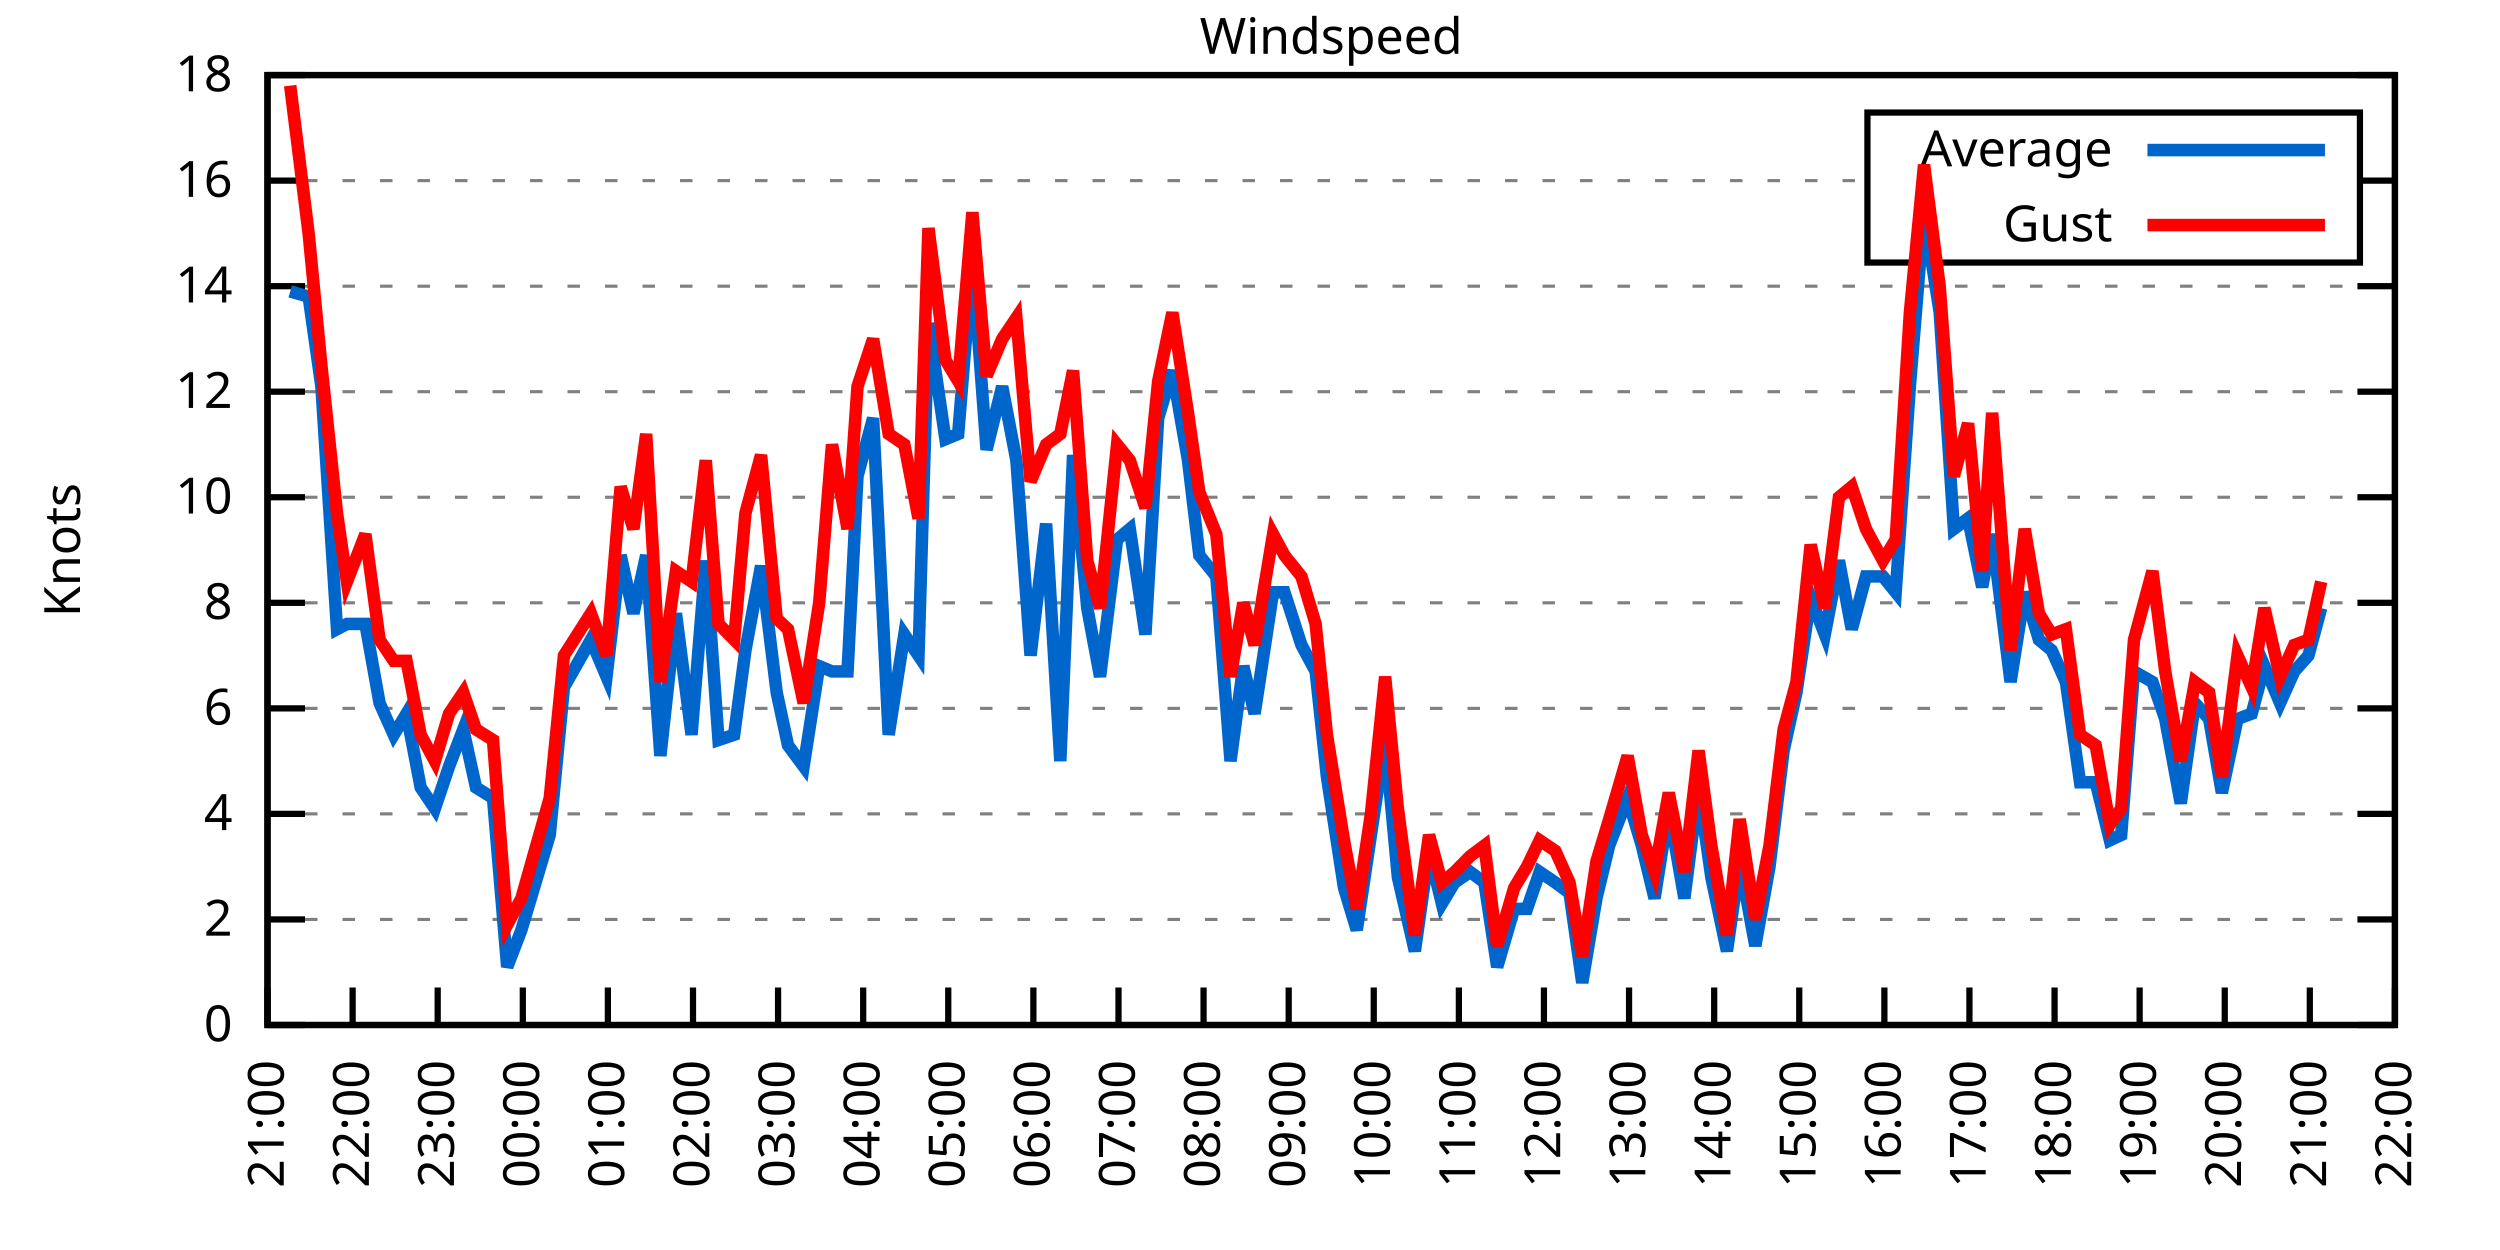
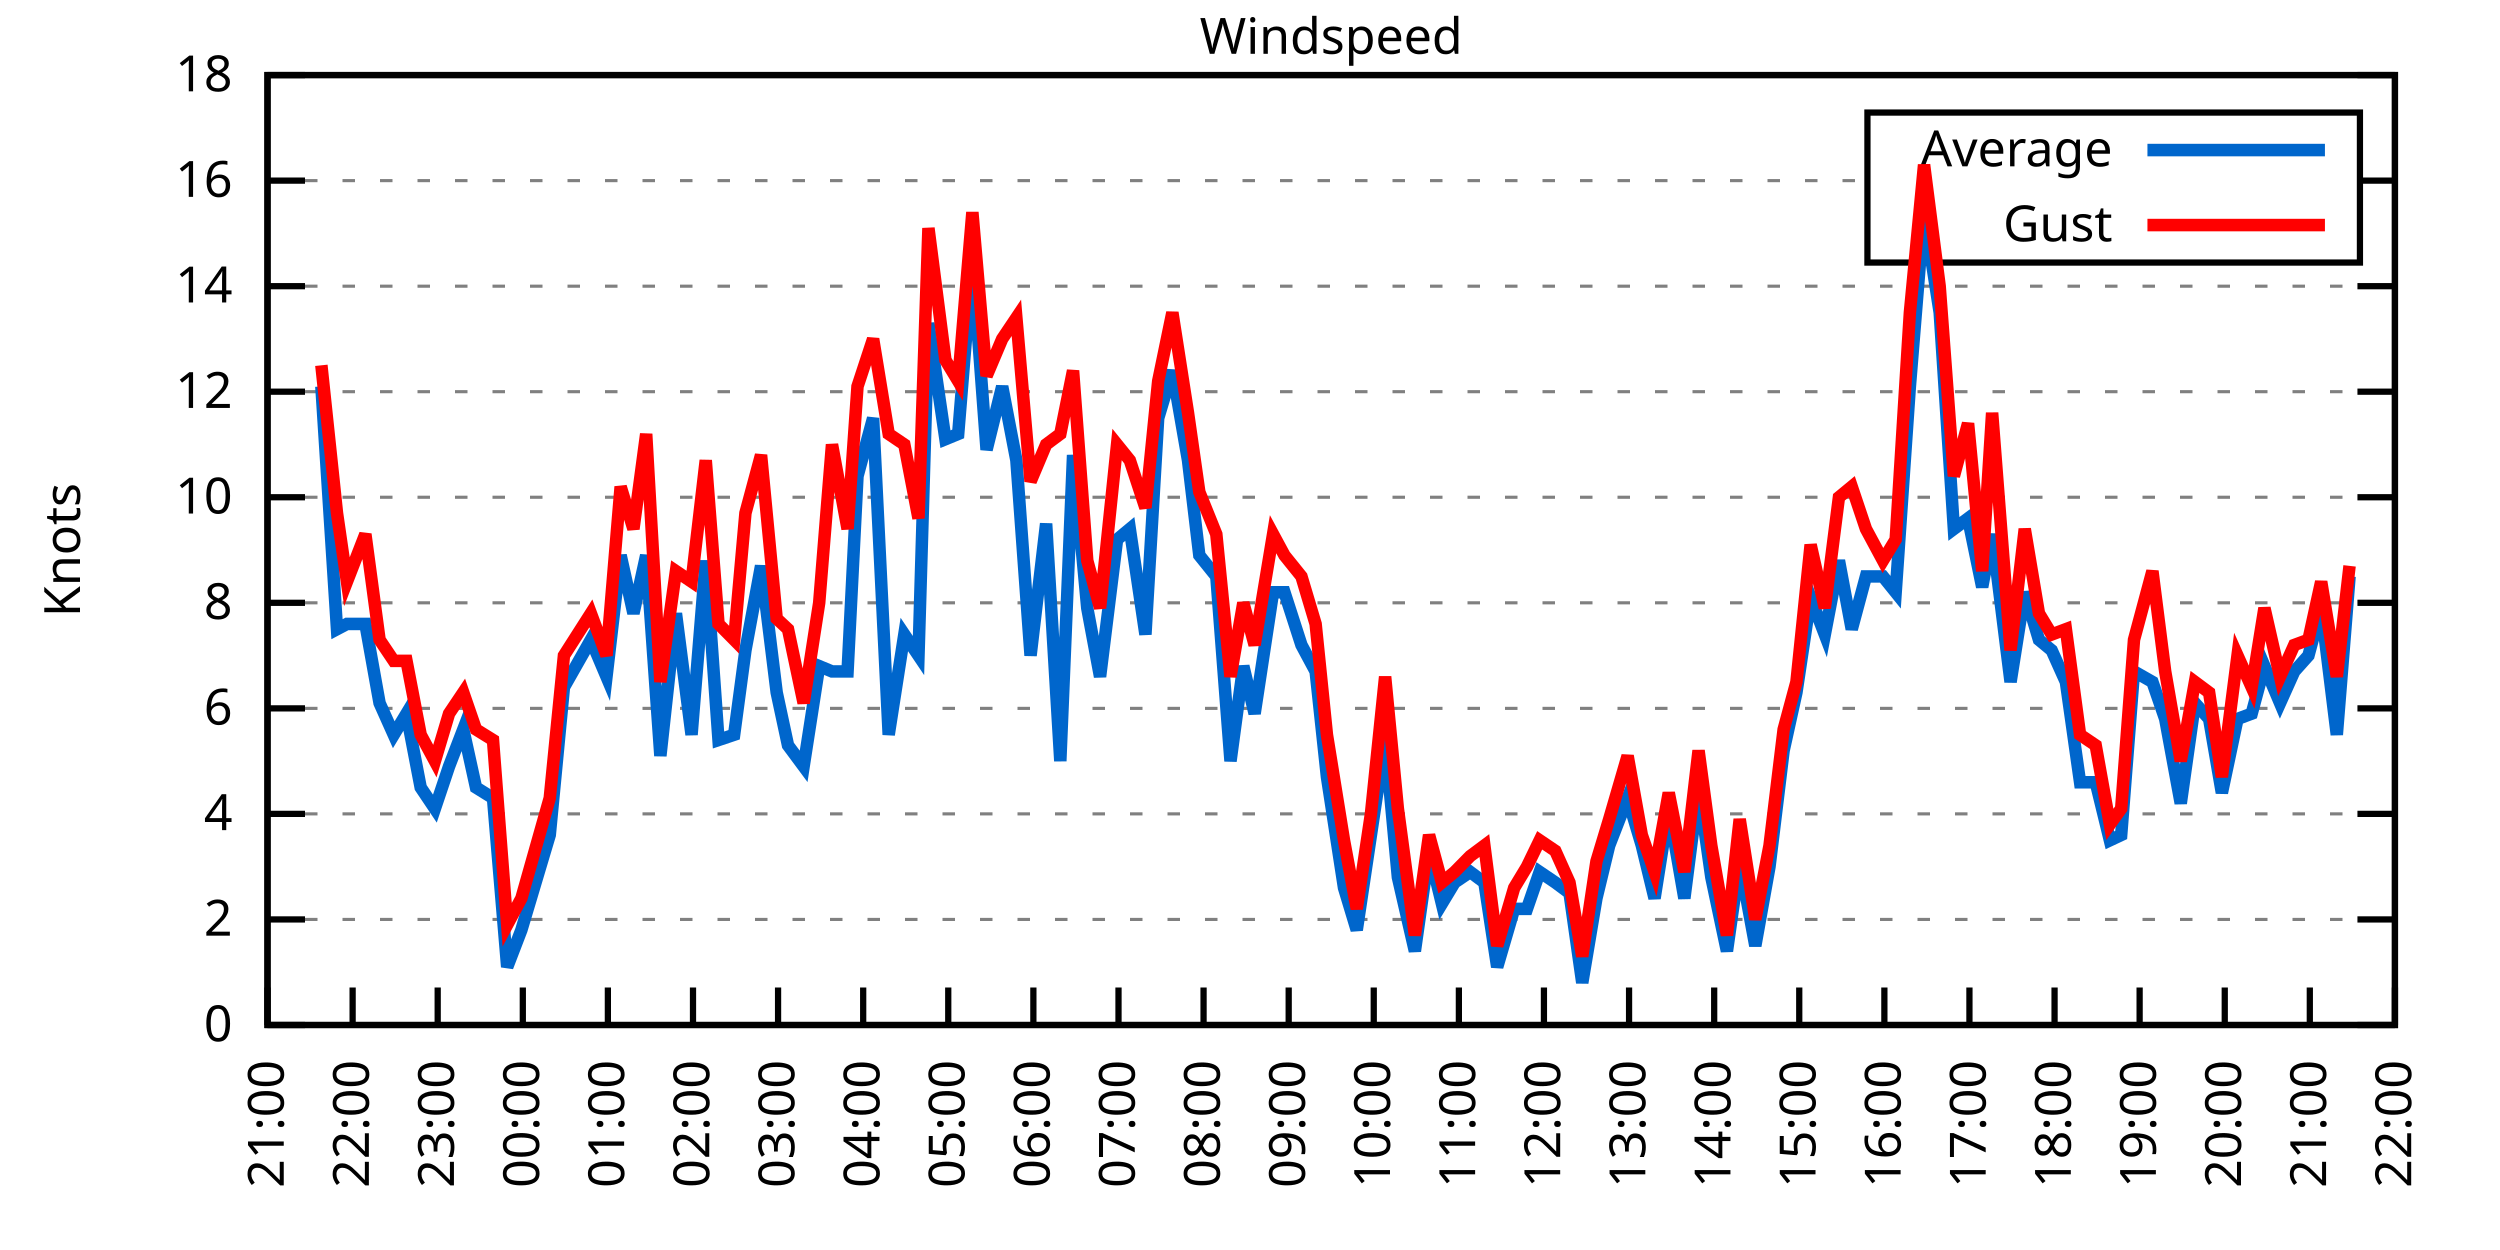
<svg xmlns="http://www.w3.org/2000/svg" xmlns:xlink="http://www.w3.org/1999/xlink" width="400" height="200" viewBox="0 0 400 200">
  <g id="gnuplot_canvas">
    <rect x="0" y="0" width="400" height="200" fill="none" />
    <defs>
      <circle id="gpDot" r="0.5" stroke-width="0.5" stroke="currentColor" />
      <path id="gpPt0" stroke-width="0.333" stroke="currentColor" d="M-1,0 h2 M0,-1 v2" />
      <path id="gpPt1" stroke-width="0.333" stroke="currentColor" d="M-1,-1 L1,1 M1,-1 L-1,1" />
      <path id="gpPt2" stroke-width="0.333" stroke="currentColor" d="M-1,0 L1,0 M0,-1 L0,1 M-1,-1 L1,1 M-1,1 L1,-1" />
      <rect id="gpPt3" stroke-width="0.333" stroke="currentColor" x="-1" y="-1" width="2" height="2" />
      <rect id="gpPt4" stroke-width="0.333" stroke="currentColor" fill="currentColor" x="-1" y="-1" width="2" height="2" />
      <circle id="gpPt5" stroke-width="0.333" stroke="currentColor" cx="0" cy="0" r="1" />
      <use xlink:href="#gpPt5" id="gpPt6" fill="currentColor" stroke="none" />
      <path id="gpPt7" stroke-width="0.333" stroke="currentColor" d="M0,-1.33 L-1.33,0.67 L1.33,0.67 z" />
      <use xlink:href="#gpPt7" id="gpPt8" fill="currentColor" stroke="none" />
      <use xlink:href="#gpPt7" id="gpPt9" stroke="currentColor" transform="rotate(180)" />
      <use xlink:href="#gpPt9" id="gpPt10" fill="currentColor" stroke="none" />
      <use xlink:href="#gpPt3" id="gpPt11" stroke="currentColor" transform="rotate(45)" />
      <use xlink:href="#gpPt11" id="gpPt12" fill="currentColor" stroke="none" />
      <path id="gpPt13" stroke-width="0.333" stroke="currentColor" d="M0,1.330 L1.265,0.411 L0.782,-1.067 L-0.782,-1.076 L-1.265,0.411 z" />
      <use xlink:href="#gpPt13" id="gpPt14" fill="currentColor" stroke="none" />
      <filter id="textbox" filterUnits="objectBoundingBox" x="0" y="0" height="1" width="1">
        <feFlood flood-color="white" flood-opacity="1" result="bgnd" />
        <feComposite in="SourceGraphic" in2="bgnd" operator="atop" />
      </filter>
      <filter id="greybox" filterUnits="objectBoundingBox" x="0" y="0" height="1" width="1">
        <feFlood flood-color="lightgrey" flood-opacity="1" result="grey" />
        <feComposite in="SourceGraphic" in2="grey" operator="atop" />
      </filter>
    </defs>
    <g fill="none" color="white" stroke="currentColor" stroke-width="1.00" stroke-linecap="butt" stroke-linejoin="miter">
</g>
    <g fill="none" color="black" stroke="currentColor" stroke-width="1.00" stroke-linecap="butt" stroke-linejoin="miter">
      <g stroke="none" shape-rendering="crispEdges">
        <polygon fill="rgb(255, 255, 255)" points="42.80,164.00 383.18,164.00 383.18,12.02 42.80,12.02 " />
      </g>
    </g>
    <g fill="none" color="black" stroke="currentColor" stroke-width="1.00" stroke-linecap="butt" stroke-linejoin="miter">
</g>
    <g fill="none" color="black" stroke="black" stroke-width="0.50" stroke-linecap="butt" stroke-linejoin="miter">
</g>
    <g fill="none" color="gray" stroke="currentColor" stroke-width="0.50" stroke-linecap="butt" stroke-linejoin="miter">
      <path stroke="gray" stroke-dasharray="2,4" class="gridline" d="M42.80,164.00 L383.19,164.00  " />
    </g>
    <g fill="none" color="gray" stroke="gray" stroke-width="1.00" stroke-linecap="butt" stroke-linejoin="miter">
</g>
    <g fill="none" color="black" stroke="currentColor" stroke-width="1.00" stroke-linecap="butt" stroke-linejoin="miter">
      <path stroke="black" d="M42.80,164.00 L48.80,164.00 M383.19,164.00 L377.19,164.00  " />
      <g transform="translate(37.20,166.60)" stroke="none" fill="black" font-family="Sans" font-size="8.00" text-anchor="end">
        <text>
          <tspan font-family="Sans"> 0</tspan>
        </text>
      </g>
    </g>
    <g fill="none" color="black" stroke="currentColor" stroke-width="1.00" stroke-linecap="butt" stroke-linejoin="miter">
</g>
    <g fill="none" color="black" stroke="black" stroke-width="0.50" stroke-linecap="butt" stroke-linejoin="miter">
</g>
    <g fill="none" color="gray" stroke="currentColor" stroke-width="0.50" stroke-linecap="butt" stroke-linejoin="miter">
      <path stroke="gray" stroke-dasharray="2,4" class="gridline" d="M42.80,147.11 L383.19,147.11  " />
    </g>
    <g fill="none" color="gray" stroke="gray" stroke-width="1.00" stroke-linecap="butt" stroke-linejoin="miter">
</g>
    <g fill="none" color="black" stroke="currentColor" stroke-width="1.00" stroke-linecap="butt" stroke-linejoin="miter">
      <path stroke="black" d="M42.80,147.11 L48.80,147.11 M383.19,147.11 L377.19,147.11  " />
      <g transform="translate(37.20,149.71)" stroke="none" fill="black" font-family="Sans" font-size="8.00" text-anchor="end">
        <text>
          <tspan font-family="Sans"> 2</tspan>
        </text>
      </g>
    </g>
    <g fill="none" color="black" stroke="currentColor" stroke-width="1.00" stroke-linecap="butt" stroke-linejoin="miter">
</g>
    <g fill="none" color="black" stroke="black" stroke-width="0.50" stroke-linecap="butt" stroke-linejoin="miter">
</g>
    <g fill="none" color="gray" stroke="currentColor" stroke-width="0.50" stroke-linecap="butt" stroke-linejoin="miter">
      <path stroke="gray" stroke-dasharray="2,4" class="gridline" d="M42.80,130.22 L383.19,130.22  " />
    </g>
    <g fill="none" color="gray" stroke="gray" stroke-width="1.00" stroke-linecap="butt" stroke-linejoin="miter">
</g>
    <g fill="none" color="black" stroke="currentColor" stroke-width="1.00" stroke-linecap="butt" stroke-linejoin="miter">
      <path stroke="black" d="M42.80,130.22 L48.80,130.22 M383.19,130.22 L377.19,130.22  " />
      <g transform="translate(37.20,132.82)" stroke="none" fill="black" font-family="Sans" font-size="8.00" text-anchor="end">
        <text>
          <tspan font-family="Sans"> 4</tspan>
        </text>
      </g>
    </g>
    <g fill="none" color="black" stroke="currentColor" stroke-width="1.00" stroke-linecap="butt" stroke-linejoin="miter">
</g>
    <g fill="none" color="black" stroke="black" stroke-width="0.50" stroke-linecap="butt" stroke-linejoin="miter">
</g>
    <g fill="none" color="gray" stroke="currentColor" stroke-width="0.50" stroke-linecap="butt" stroke-linejoin="miter">
      <path stroke="gray" stroke-dasharray="2,4" class="gridline" d="M42.80,113.34 L383.19,113.34  " />
    </g>
    <g fill="none" color="gray" stroke="gray" stroke-width="1.00" stroke-linecap="butt" stroke-linejoin="miter">
</g>
    <g fill="none" color="black" stroke="currentColor" stroke-width="1.00" stroke-linecap="butt" stroke-linejoin="miter">
      <path stroke="black" d="M42.80,113.34 L48.80,113.34 M383.19,113.34 L377.19,113.34  " />
      <g transform="translate(37.20,115.94)" stroke="none" fill="black" font-family="Sans" font-size="8.00" text-anchor="end">
        <text>
          <tspan font-family="Sans"> 6</tspan>
        </text>
      </g>
    </g>
    <g fill="none" color="black" stroke="currentColor" stroke-width="1.00" stroke-linecap="butt" stroke-linejoin="miter">
</g>
    <g fill="none" color="black" stroke="black" stroke-width="0.50" stroke-linecap="butt" stroke-linejoin="miter">
</g>
    <g fill="none" color="gray" stroke="currentColor" stroke-width="0.50" stroke-linecap="butt" stroke-linejoin="miter">
      <path stroke="gray" stroke-dasharray="2,4" class="gridline" d="M42.80,96.45 L383.19,96.45  " />
    </g>
    <g fill="none" color="gray" stroke="gray" stroke-width="1.00" stroke-linecap="butt" stroke-linejoin="miter">
</g>
    <g fill="none" color="black" stroke="currentColor" stroke-width="1.00" stroke-linecap="butt" stroke-linejoin="miter">
      <path stroke="black" d="M42.80,96.45 L48.80,96.45 M383.19,96.45 L377.19,96.45  " />
      <g transform="translate(37.20,99.05)" stroke="none" fill="black" font-family="Sans" font-size="8.00" text-anchor="end">
        <text>
          <tspan font-family="Sans"> 8</tspan>
        </text>
      </g>
    </g>
    <g fill="none" color="black" stroke="currentColor" stroke-width="1.00" stroke-linecap="butt" stroke-linejoin="miter">
</g>
    <g fill="none" color="black" stroke="black" stroke-width="0.50" stroke-linecap="butt" stroke-linejoin="miter">
</g>
    <g fill="none" color="gray" stroke="currentColor" stroke-width="0.50" stroke-linecap="butt" stroke-linejoin="miter">
      <path stroke="gray" stroke-dasharray="2,4" class="gridline" d="M42.80,79.56 L383.19,79.56  " />
    </g>
    <g fill="none" color="gray" stroke="gray" stroke-width="1.00" stroke-linecap="butt" stroke-linejoin="miter">
</g>
    <g fill="none" color="black" stroke="currentColor" stroke-width="1.00" stroke-linecap="butt" stroke-linejoin="miter">
      <path stroke="black" d="M42.80,79.56 L48.80,79.56 M383.19,79.56 L377.19,79.56  " />
      <g transform="translate(37.20,82.16)" stroke="none" fill="black" font-family="Sans" font-size="8.00" text-anchor="end">
        <text>
          <tspan font-family="Sans"> 10</tspan>
        </text>
      </g>
    </g>
    <g fill="none" color="black" stroke="currentColor" stroke-width="1.00" stroke-linecap="butt" stroke-linejoin="miter">
</g>
    <g fill="none" color="black" stroke="black" stroke-width="0.50" stroke-linecap="butt" stroke-linejoin="miter">
</g>
    <g fill="none" color="gray" stroke="currentColor" stroke-width="0.50" stroke-linecap="butt" stroke-linejoin="miter">
      <path stroke="gray" stroke-dasharray="2,4" class="gridline" d="M42.80,62.67 L383.19,62.67  " />
    </g>
    <g fill="none" color="gray" stroke="gray" stroke-width="1.00" stroke-linecap="butt" stroke-linejoin="miter">
</g>
    <g fill="none" color="black" stroke="currentColor" stroke-width="1.00" stroke-linecap="butt" stroke-linejoin="miter">
      <path stroke="black" d="M42.80,62.67 L48.80,62.67 M383.19,62.67 L377.19,62.67  " />
      <g transform="translate(37.20,65.27)" stroke="none" fill="black" font-family="Sans" font-size="8.00" text-anchor="end">
        <text>
          <tspan font-family="Sans"> 12</tspan>
        </text>
      </g>
    </g>
    <g fill="none" color="black" stroke="currentColor" stroke-width="1.00" stroke-linecap="butt" stroke-linejoin="miter">
</g>
    <g fill="none" color="black" stroke="black" stroke-width="0.50" stroke-linecap="butt" stroke-linejoin="miter">
</g>
    <g fill="none" color="gray" stroke="currentColor" stroke-width="0.50" stroke-linecap="butt" stroke-linejoin="miter">
      <path stroke="gray" stroke-dasharray="2,4" class="gridline" d="M42.80,45.79 L383.19,45.79  " />
    </g>
    <g fill="none" color="gray" stroke="gray" stroke-width="1.00" stroke-linecap="butt" stroke-linejoin="miter">
</g>
    <g fill="none" color="black" stroke="currentColor" stroke-width="1.00" stroke-linecap="butt" stroke-linejoin="miter">
      <path stroke="black" d="M42.80,45.79 L48.80,45.79 M383.19,45.79 L377.19,45.79  " />
      <g transform="translate(37.20,48.39)" stroke="none" fill="black" font-family="Sans" font-size="8.00" text-anchor="end">
        <text>
          <tspan font-family="Sans"> 14</tspan>
        </text>
      </g>
    </g>
    <g fill="none" color="black" stroke="currentColor" stroke-width="1.00" stroke-linecap="butt" stroke-linejoin="miter">
</g>
    <g fill="none" color="black" stroke="black" stroke-width="0.50" stroke-linecap="butt" stroke-linejoin="miter">
</g>
    <g fill="none" color="gray" stroke="currentColor" stroke-width="0.50" stroke-linecap="butt" stroke-linejoin="miter">
      <path stroke="gray" stroke-dasharray="2,4" class="gridline" d="M42.80,28.90 L298.79,28.90 M377.59,28.90 L383.19,28.90  " />
    </g>
    <g fill="none" color="gray" stroke="gray" stroke-width="1.00" stroke-linecap="butt" stroke-linejoin="miter">
</g>
    <g fill="none" color="black" stroke="currentColor" stroke-width="1.00" stroke-linecap="butt" stroke-linejoin="miter">
      <path stroke="black" d="M42.80,28.90 L48.80,28.90 M383.19,28.90 L377.19,28.90  " />
      <g transform="translate(37.20,31.50)" stroke="none" fill="black" font-family="Sans" font-size="8.00" text-anchor="end">
        <text>
          <tspan font-family="Sans"> 16</tspan>
        </text>
      </g>
    </g>
    <g fill="none" color="black" stroke="currentColor" stroke-width="1.00" stroke-linecap="butt" stroke-linejoin="miter">
</g>
    <g fill="none" color="black" stroke="black" stroke-width="0.50" stroke-linecap="butt" stroke-linejoin="miter">
</g>
    <g fill="none" color="gray" stroke="currentColor" stroke-width="0.50" stroke-linecap="butt" stroke-linejoin="miter">
      <path stroke="gray" stroke-dasharray="2,4" class="gridline" d="M42.80,12.01 L383.19,12.01  " />
    </g>
    <g fill="none" color="gray" stroke="gray" stroke-width="1.00" stroke-linecap="butt" stroke-linejoin="miter">
</g>
    <g fill="none" color="black" stroke="currentColor" stroke-width="1.00" stroke-linecap="butt" stroke-linejoin="miter">
      <path stroke="black" d="M42.80,12.01 L48.80,12.01 M383.19,12.01 L377.19,12.01  " />
      <g transform="translate(37.20,14.61)" stroke="none" fill="black" font-family="Sans" font-size="8.00" text-anchor="end">
        <text>
          <tspan font-family="Sans"> 18</tspan>
        </text>
      </g>
    </g>
    <g fill="none" color="black" stroke="currentColor" stroke-width="1.00" stroke-linecap="butt" stroke-linejoin="miter">
      <path stroke="black" d="M42.80,164.00 L42.80,158.00  " />
      <g transform="translate(45.40,169.60) rotate(270.00)" stroke="none" fill="black" font-family="Sans" font-size="8.00" text-anchor="end">
        <text>
          <tspan font-family="Sans">21:00</tspan>
        </text>
      </g>
    </g>
    <g fill="none" color="black" stroke="currentColor" stroke-width="1.00" stroke-linecap="butt" stroke-linejoin="miter">
      <path stroke="black" d="M56.42,164.00 L56.42,158.00  " />
      <g transform="translate(59.02,169.60) rotate(270.00)" stroke="none" fill="black" font-family="Sans" font-size="8.00" text-anchor="end">
        <text>
          <tspan font-family="Sans">22:00</tspan>
        </text>
      </g>
    </g>
    <g fill="none" color="black" stroke="currentColor" stroke-width="1.00" stroke-linecap="butt" stroke-linejoin="miter">
      <path stroke="black" d="M70.03,164.00 L70.03,158.00  " />
      <g transform="translate(72.63,169.60) rotate(270.00)" stroke="none" fill="black" font-family="Sans" font-size="8.00" text-anchor="end">
        <text>
          <tspan font-family="Sans">23:00</tspan>
        </text>
      </g>
    </g>
    <g fill="none" color="black" stroke="currentColor" stroke-width="1.00" stroke-linecap="butt" stroke-linejoin="miter">
      <path stroke="black" d="M83.65,164.00 L83.65,158.00  " />
      <g transform="translate(86.25,169.60) rotate(270.00)" stroke="none" fill="black" font-family="Sans" font-size="8.00" text-anchor="end">
        <text>
          <tspan font-family="Sans">00:00</tspan>
        </text>
      </g>
    </g>
    <g fill="none" color="black" stroke="currentColor" stroke-width="1.00" stroke-linecap="butt" stroke-linejoin="miter">
      <path stroke="black" d="M97.26,164.00 L97.26,158.00  " />
      <g transform="translate(99.86,169.60) rotate(270.00)" stroke="none" fill="black" font-family="Sans" font-size="8.00" text-anchor="end">
        <text>
          <tspan font-family="Sans">01:00</tspan>
        </text>
      </g>
    </g>
    <g fill="none" color="black" stroke="currentColor" stroke-width="1.00" stroke-linecap="butt" stroke-linejoin="miter">
      <path stroke="black" d="M110.88,164.00 L110.88,158.00  " />
      <g transform="translate(113.48,169.60) rotate(270.00)" stroke="none" fill="black" font-family="Sans" font-size="8.00" text-anchor="end">
        <text>
          <tspan font-family="Sans">02:00</tspan>
        </text>
      </g>
    </g>
    <g fill="none" color="black" stroke="currentColor" stroke-width="1.00" stroke-linecap="butt" stroke-linejoin="miter">
      <path stroke="black" d="M124.49,164.00 L124.49,158.00  " />
      <g transform="translate(127.09,169.60) rotate(270.00)" stroke="none" fill="black" font-family="Sans" font-size="8.00" text-anchor="end">
        <text>
          <tspan font-family="Sans">03:00</tspan>
        </text>
      </g>
    </g>
    <g fill="none" color="black" stroke="currentColor" stroke-width="1.00" stroke-linecap="butt" stroke-linejoin="miter">
      <path stroke="black" d="M138.11,164.00 L138.11,158.00  " />
      <g transform="translate(140.71,169.60) rotate(270.00)" stroke="none" fill="black" font-family="Sans" font-size="8.00" text-anchor="end">
        <text>
          <tspan font-family="Sans">04:00</tspan>
        </text>
      </g>
    </g>
    <g fill="none" color="black" stroke="currentColor" stroke-width="1.00" stroke-linecap="butt" stroke-linejoin="miter">
      <path stroke="black" d="M151.72,164.00 L151.72,158.00  " />
      <g transform="translate(154.32,169.60) rotate(270.00)" stroke="none" fill="black" font-family="Sans" font-size="8.00" text-anchor="end">
        <text>
          <tspan font-family="Sans">05:00</tspan>
        </text>
      </g>
    </g>
    <g fill="none" color="black" stroke="currentColor" stroke-width="1.00" stroke-linecap="butt" stroke-linejoin="miter">
      <path stroke="black" d="M165.34,164.00 L165.34,158.00  " />
      <g transform="translate(167.94,169.60) rotate(270.00)" stroke="none" fill="black" font-family="Sans" font-size="8.00" text-anchor="end">
        <text>
          <tspan font-family="Sans">06:00</tspan>
        </text>
      </g>
    </g>
    <g fill="none" color="black" stroke="currentColor" stroke-width="1.00" stroke-linecap="butt" stroke-linejoin="miter">
      <path stroke="black" d="M178.96,164.00 L178.96,158.00  " />
      <g transform="translate(181.56,169.60) rotate(270.00)" stroke="none" fill="black" font-family="Sans" font-size="8.00" text-anchor="end">
        <text>
          <tspan font-family="Sans">07:00</tspan>
        </text>
      </g>
    </g>
    <g fill="none" color="black" stroke="currentColor" stroke-width="1.00" stroke-linecap="butt" stroke-linejoin="miter">
      <path stroke="black" d="M192.57,164.00 L192.57,158.00  " />
      <g transform="translate(195.17,169.60) rotate(270.00)" stroke="none" fill="black" font-family="Sans" font-size="8.00" text-anchor="end">
        <text>
          <tspan font-family="Sans">08:00</tspan>
        </text>
      </g>
    </g>
    <g fill="none" color="black" stroke="currentColor" stroke-width="1.00" stroke-linecap="butt" stroke-linejoin="miter">
      <path stroke="black" d="M206.19,164.00 L206.19,158.00  " />
      <g transform="translate(208.79,169.60) rotate(270.00)" stroke="none" fill="black" font-family="Sans" font-size="8.00" text-anchor="end">
        <text>
          <tspan font-family="Sans">09:00</tspan>
        </text>
      </g>
    </g>
    <g fill="none" color="black" stroke="currentColor" stroke-width="1.00" stroke-linecap="butt" stroke-linejoin="miter">
      <path stroke="black" d="M219.80,164.00 L219.80,158.00  " />
      <g transform="translate(222.40,169.60) rotate(270.00)" stroke="none" fill="black" font-family="Sans" font-size="8.00" text-anchor="end">
        <text>
          <tspan font-family="Sans">10:00</tspan>
        </text>
      </g>
    </g>
    <g fill="none" color="black" stroke="currentColor" stroke-width="1.00" stroke-linecap="butt" stroke-linejoin="miter">
      <path stroke="black" d="M233.42,164.00 L233.42,158.00  " />
      <g transform="translate(236.02,169.60) rotate(270.00)" stroke="none" fill="black" font-family="Sans" font-size="8.00" text-anchor="end">
        <text>
          <tspan font-family="Sans">11:00</tspan>
        </text>
      </g>
    </g>
    <g fill="none" color="black" stroke="currentColor" stroke-width="1.00" stroke-linecap="butt" stroke-linejoin="miter">
      <path stroke="black" d="M247.03,164.00 L247.03,158.00  " />
      <g transform="translate(249.63,169.60) rotate(270.00)" stroke="none" fill="black" font-family="Sans" font-size="8.00" text-anchor="end">
        <text>
          <tspan font-family="Sans">12:00</tspan>
        </text>
      </g>
    </g>
    <g fill="none" color="black" stroke="currentColor" stroke-width="1.00" stroke-linecap="butt" stroke-linejoin="miter">
      <path stroke="black" d="M260.65,164.00 L260.65,158.00  " />
      <g transform="translate(263.25,169.60) rotate(270.00)" stroke="none" fill="black" font-family="Sans" font-size="8.00" text-anchor="end">
        <text>
          <tspan font-family="Sans">13:00</tspan>
        </text>
      </g>
    </g>
    <g fill="none" color="black" stroke="currentColor" stroke-width="1.00" stroke-linecap="butt" stroke-linejoin="miter">
      <path stroke="black" d="M274.27,164.00 L274.27,158.00  " />
      <g transform="translate(276.87,169.60) rotate(270.00)" stroke="none" fill="black" font-family="Sans" font-size="8.00" text-anchor="end">
        <text>
          <tspan font-family="Sans">14:00</tspan>
        </text>
      </g>
    </g>
    <g fill="none" color="black" stroke="currentColor" stroke-width="1.00" stroke-linecap="butt" stroke-linejoin="miter">
      <path stroke="black" d="M287.88,164.00 L287.88,158.00  " />
      <g transform="translate(290.48,169.60) rotate(270.00)" stroke="none" fill="black" font-family="Sans" font-size="8.00" text-anchor="end">
        <text>
          <tspan font-family="Sans">15:00</tspan>
        </text>
      </g>
    </g>
    <g fill="none" color="black" stroke="currentColor" stroke-width="1.00" stroke-linecap="butt" stroke-linejoin="miter">
      <path stroke="black" d="M301.50,164.00 L301.50,158.00  " />
      <g transform="translate(304.10,169.60) rotate(270.00)" stroke="none" fill="black" font-family="Sans" font-size="8.00" text-anchor="end">
        <text>
          <tspan font-family="Sans">16:00</tspan>
        </text>
      </g>
    </g>
    <g fill="none" color="black" stroke="currentColor" stroke-width="1.00" stroke-linecap="butt" stroke-linejoin="miter">
      <path stroke="black" d="M315.11,164.00 L315.11,158.00  " />
      <g transform="translate(317.71,169.60) rotate(270.00)" stroke="none" fill="black" font-family="Sans" font-size="8.00" text-anchor="end">
        <text>
          <tspan font-family="Sans">17:00</tspan>
        </text>
      </g>
    </g>
    <g fill="none" color="black" stroke="currentColor" stroke-width="1.00" stroke-linecap="butt" stroke-linejoin="miter">
      <path stroke="black" d="M328.73,164.00 L328.73,158.00  " />
      <g transform="translate(331.33,169.60) rotate(270.00)" stroke="none" fill="black" font-family="Sans" font-size="8.00" text-anchor="end">
        <text>
          <tspan font-family="Sans">18:00</tspan>
        </text>
      </g>
    </g>
    <g fill="none" color="black" stroke="currentColor" stroke-width="1.00" stroke-linecap="butt" stroke-linejoin="miter">
      <path stroke="black" d="M342.34,164.00 L342.34,158.00  " />
      <g transform="translate(344.94,169.60) rotate(270.00)" stroke="none" fill="black" font-family="Sans" font-size="8.00" text-anchor="end">
        <text>
          <tspan font-family="Sans">19:00</tspan>
        </text>
      </g>
    </g>
    <g fill="none" color="black" stroke="currentColor" stroke-width="1.00" stroke-linecap="butt" stroke-linejoin="miter">
      <path stroke="black" d="M355.96,164.00 L355.96,158.00  " />
      <g transform="translate(358.56,169.60) rotate(270.00)" stroke="none" fill="black" font-family="Sans" font-size="8.00" text-anchor="end">
        <text>
          <tspan font-family="Sans">20:00</tspan>
        </text>
      </g>
    </g>
    <g fill="none" color="black" stroke="currentColor" stroke-width="1.00" stroke-linecap="butt" stroke-linejoin="miter">
      <path stroke="black" d="M369.57,164.00 L369.57,158.00  " />
      <g transform="translate(372.17,169.60) rotate(270.00)" stroke="none" fill="black" font-family="Sans" font-size="8.00" text-anchor="end">
        <text>
          <tspan font-family="Sans">21:00</tspan>
        </text>
      </g>
    </g>
    <g fill="none" color="black" stroke="currentColor" stroke-width="1.00" stroke-linecap="butt" stroke-linejoin="miter">
      <path stroke="black" d="M383.19,164.00 L383.19,158.00  " />
      <g transform="translate(385.79,169.60) rotate(270.00)" stroke="none" fill="black" font-family="Sans" font-size="8.00" text-anchor="end">
        <text>
          <tspan font-family="Sans">22:00</tspan>
        </text>
      </g>
    </g>
    <g fill="none" color="black" stroke="currentColor" stroke-width="1.00" stroke-linecap="butt" stroke-linejoin="miter">
</g>
    <g fill="none" color="black" stroke="currentColor" stroke-width="1.00" stroke-linecap="butt" stroke-linejoin="miter">
      <path stroke="black" d="M42.80,12.01 L42.80,164.00 L383.19,164.00 L383.19,12.01 L42.80,12.01 Z  " />
    </g>
    <g fill="none" color="black" stroke="currentColor" stroke-width="1.00" stroke-linecap="butt" stroke-linejoin="miter">
</g>
    <g fill="none" color="black" stroke="currentColor" stroke-width="1.00" stroke-linecap="butt" stroke-linejoin="miter">
      <path stroke="black" d="M298.79,42.01 L298.79,18.01 L377.59,18.01 L377.59,42.01 L298.79,42.01 Z  " />
    </g>
    <g id="Windspeed_plot_1">
      <g fill="none" color="white" stroke="black" stroke-width="2.00" stroke-linecap="butt" stroke-linejoin="miter">
</g>
      <g fill="none" color="black" stroke="currentColor" stroke-width="2.00" stroke-linecap="butt" stroke-linejoin="miter">
        <g transform="translate(337.99,26.61)" stroke="none" fill="black" font-family="Sans" font-size="8.00" text-anchor="end">
          <text>
            <tspan font-family="Sans">Average</tspan>
          </text>
        </g>
      </g>
      <g fill="none" color="black" stroke="currentColor" stroke-width="2.00" stroke-linecap="butt" stroke-linejoin="miter">
-         <path stroke="rgb(  0, 102, 204)" d="M343.59,24.01 L371.99,24.01 M46.43,46.63 L49.38,47.47 L51.42,61.83 L53.92,100.67 L55.51,99.83 L58.46,99.83   L60.73,112.49 L63.00,117.56 L65.04,114.18 L67.31,126.00 L69.58,129.38 L71.85,122.62 L74.12,116.71 L76.16,126.00   L78.88,127.69 L81.15,154.71 L83.42,148.80 L87.96,133.60 L90.23,109.96 L94.54,102.36 L97.04,108.27 L99.30,88.85   L101.35,98.14 L103.39,88.85 L105.66,120.94 L108.15,98.14 L110.65,117.56 L112.92,89.69 L114.96,118.40 L117.46,117.56   L119.27,104.05 L121.77,90.54 L124.27,110.80 L126.08,119.25 L128.58,122.62 L131.07,106.58 L133.12,107.43 L135.61,107.43   L137.20,76.18 L139.70,66.90 L142.19,117.56 L144.69,101.52 L146.96,104.89 L148.55,51.70 L151.27,70.27 L153.31,69.43   L155.58,41.56 L157.85,71.96 L160.35,61.83 L162.62,73.65 L164.89,104.89 L167.38,83.78 L169.65,121.78 L171.69,72.81   L173.96,97.29 L176.01,108.27 L178.73,86.32 L180.77,84.63 L183.27,101.52 L185.31,66.90 L187.58,59.30 L190.08,73.65   L191.89,88.85 L194.61,92.23 L196.88,121.78 L198.93,106.58 L200.74,114.18 L203.69,94.76 L205.51,94.76 L208.23,103.20   L210.50,107.43 L212.31,124.31 L215.04,142.05 L217.08,148.80 L219.35,133.60 L221.62,118.40 L223.66,140.36 L226.38,152.18   L228.65,136.14 L230.70,144.58 L232.74,141.20 L235.23,139.51 L237.50,141.20 L239.55,154.71 L242.27,145.42 L244.31,145.42   L246.35,139.51 L248.85,141.20 L251.12,142.89 L253.16,157.24 L255.43,143.73 L257.47,135.29 L260.42,127.69 L262.69,135.29   L264.73,143.73 L267.00,129.38 L269.50,143.73 L271.77,126.00 L273.81,140.36 L276.31,152.18 L278.35,137.82 L280.85,151.33   L283.12,138.67 L285.38,120.09 L287.43,110.80 L289.70,95.60 L291.97,101.52 L294.23,89.69 L296.28,100.67 L298.55,92.23   L301.27,92.23 L303.31,94.76 L305.58,61.83 L307.85,33.96 L310.35,50.01 L312.62,84.63 L314.89,82.94 L317.15,93.92   L318.74,85.47 L321.69,109.11 L323.96,94.76 L326.23,102.36 L328.27,104.05 L330.54,109.11 L332.81,125.16 L335.31,125.16   L337.58,134.45 L339.39,133.60 L341.44,107.43 L344.39,109.11 L346.43,115.03 L348.92,128.54 L351.19,112.49 L353.46,115.03   L355.50,126.85 L358.00,115.03 L360.27,114.18 L362.31,106.58 L364.81,112.49 L367.08,107.43 L369.35,104.89 L371.39,97.29    " />
+         <path stroke="rgb(  0, 102, 204)" d="M343.59,24.01 L371.99,24.01 M51.42,61.83 L53.92,100.67 L55.51,99.83 L58.46,99.83 L60.73,112.49 L63.00,117.56   L65.04,114.18 L67.31,126.00 L69.58,129.38 L71.85,122.62 L74.12,116.71 L76.16,126.00 L78.88,127.69 L81.15,154.71   L83.42,148.80 L87.96,133.60 L90.23,109.96 L94.54,102.36 L97.04,108.27 L99.30,88.85 L101.35,98.14 L103.39,88.85   L105.66,120.94 L108.15,98.14 L110.65,117.56 L112.92,89.69 L114.96,118.40 L117.46,117.56 L119.27,104.05 L121.77,90.54   L124.27,110.80 L126.08,119.25 L128.58,122.62 L131.07,106.58 L133.12,107.43 L135.61,107.43 L137.20,76.18 L139.70,66.90   L142.19,117.56 L144.69,101.52 L146.96,104.89 L148.55,51.70 L151.27,70.27 L153.31,69.43 L155.58,41.56 L157.85,71.96   L160.35,61.83 L162.62,73.65 L164.89,104.89 L167.38,83.78 L169.65,121.78 L171.69,72.81 L173.96,97.29 L176.01,108.27   L178.73,86.32 L180.77,84.63 L183.27,101.52 L185.31,66.90 L187.58,59.30 L190.08,73.65 L191.89,88.85 L194.61,92.23   L196.88,121.78 L198.93,106.58 L200.74,114.18 L203.69,94.76 L205.51,94.76 L208.23,103.20 L210.50,107.43 L212.31,124.31   L215.04,142.05 L217.08,148.80 L219.35,133.60 L221.62,118.40 L223.66,140.36 L226.38,152.18 L228.65,136.14 L230.70,144.58   L232.74,141.20 L235.23,139.51 L237.50,141.20 L239.55,154.71 L242.27,145.42 L244.31,145.42 L246.35,139.51 L248.85,141.20   L251.12,142.89 L253.16,157.24 L255.43,143.73 L257.47,135.29 L260.42,127.69 L262.69,135.29 L264.73,143.73 L267.00,129.38   L269.50,143.73 L271.77,126.00 L273.81,140.36 L276.31,152.18 L278.35,137.82 L280.85,151.33 L283.12,138.67 L285.38,120.09   L287.43,110.80 L289.70,95.60 L291.97,101.52 L294.23,89.69 L296.28,100.67 L298.55,92.23 L301.27,92.23 L303.31,94.76   L305.58,61.83 L307.85,33.96 L310.35,50.01 L312.62,84.63 L314.89,82.94 L317.15,93.92 L318.74,85.47 L321.69,109.11   L323.96,94.76 L326.23,102.36 L328.27,104.05 L330.54,109.11 L332.81,125.16 L335.31,125.16 L337.58,134.45 L339.39,133.60   L341.44,107.43 L344.39,109.11 L346.43,115.03 L348.92,128.54 L351.19,112.49 L353.46,115.03 L355.50,126.85 L358.00,115.03   L360.27,114.18 L362.31,106.58 L364.81,112.49 L367.08,107.43 L369.35,104.89 L371.39,97.29 L373.89,117.56 L375.93,92.23    " />
      </g>
    </g>
    <g id="Windspeed_plot_2">
      <g fill="none" color="black" stroke="currentColor" stroke-width="2.00" stroke-linecap="butt" stroke-linejoin="miter">
        <g transform="translate(337.99,38.61)" stroke="none" fill="black" font-family="Sans" font-size="8.00" text-anchor="end">
          <text>
            <tspan font-family="Sans">Gust</tspan>
          </text>
        </g>
      </g>
      <g fill="none" color="black" stroke="currentColor" stroke-width="2.00" stroke-linecap="butt" stroke-linejoin="miter">
-         <path stroke="rgb(255,   0,   0)" d="M343.59,36.01 L371.99,36.01 M46.43,13.70 L49.38,37.34 L51.42,58.45 L53.92,82.09 L55.51,93.07 L58.46,85.47   L60.73,102.36 L63.00,105.74 L65.04,105.74 L67.31,117.56 L69.58,121.78 L71.85,114.18 L74.12,110.80 L76.16,116.71   L78.88,118.40 L81.15,147.96 L83.42,143.73 L87.96,127.69 L90.23,104.89 L94.54,98.14 L97.04,104.89 L99.30,77.87   L101.35,84.63 L103.39,69.43 L105.66,109.11 L108.15,91.38 L110.65,93.07 L112.92,73.65 L114.96,99.83 L117.46,102.36   L119.27,82.09 L121.77,72.81 L124.27,98.98 L126.08,100.67 L128.58,112.49 L131.07,96.45 L133.12,71.12 L135.61,84.63   L137.20,61.83 L139.70,54.23 L142.19,69.43 L144.69,71.12 L146.96,82.94 L148.55,36.50 L151.27,57.61 L153.31,60.98   L155.58,33.96 L157.85,60.14 L160.35,54.23 L162.62,50.85 L164.89,77.03 L167.38,71.12 L169.65,69.43 L171.69,59.30   L173.96,89.69 L176.01,97.29 L178.73,71.12 L180.77,73.65 L183.27,81.25 L185.31,60.98 L187.58,50.01 L190.08,66.05   L191.89,78.72 L194.61,85.47 L196.88,108.27 L198.93,96.45 L200.74,103.20 L203.69,85.47 L205.51,88.85 L208.23,92.23   L210.50,99.83 L212.31,117.56 L215.04,134.45 L217.08,145.42 L219.35,130.22 L221.62,108.27 L223.66,129.38 L226.38,149.65   L228.65,133.60 L230.70,141.20 L232.74,139.51 L235.23,136.98 L237.50,135.29 L239.55,151.33 L242.27,142.05 L244.31,138.67   L246.35,134.45 L248.85,136.14 L251.12,141.20 L253.16,153.02 L255.43,137.82 L257.47,131.07 L260.42,120.94 L262.69,133.60   L264.73,139.51 L267.00,126.85 L269.50,139.51 L271.77,120.09 L273.81,135.29 L276.31,149.65 L278.35,131.07 L280.85,147.11   L283.12,135.29 L285.38,116.71 L287.43,109.11 L289.70,87.16 L291.97,97.29 L294.23,79.56 L296.28,77.87 L298.55,84.63   L301.27,89.69 L303.31,86.32 L305.58,50.01 L307.85,26.36 L310.35,45.79 L312.62,76.18 L314.89,67.74 L317.15,91.38   L318.74,66.05 L321.69,104.05 L323.96,84.63 L326.23,98.14 L328.27,101.52 L330.54,100.67 L332.81,117.56 L335.31,119.25   L337.58,131.91 L339.39,129.38 L341.44,102.36 L344.39,91.38 L346.43,107.43 L348.92,121.78 L351.19,109.11 L353.46,110.80   L355.50,124.31 L358.00,104.89 L360.27,109.96 L362.31,97.29 L364.81,108.27 L367.08,103.20 L369.35,102.36 L371.39,93.07    " />
+         <path stroke="rgb(255,   0,   0)" d="M343.59,36.01 L371.99,36.01 M51.42,58.45 L53.92,82.09 L55.51,93.07 L58.46,85.47 L60.73,102.36 L63.00,105.74   L65.04,105.74 L67.31,117.56 L69.58,121.78 L71.85,114.18 L74.12,110.80 L76.16,116.71 L78.88,118.40 L81.15,147.96   L83.42,143.73 L87.96,127.69 L90.23,104.89 L94.54,98.14 L97.04,104.89 L99.30,77.87 L101.35,84.63 L103.39,69.43   L105.66,109.11 L108.15,91.38 L110.65,93.07 L112.92,73.65 L114.96,99.83 L117.46,102.36 L119.27,82.09 L121.77,72.81   L124.27,98.98 L126.08,100.67 L128.58,112.49 L131.07,96.45 L133.12,71.12 L135.61,84.63 L137.20,61.83 L139.70,54.23   L142.19,69.43 L144.69,71.12 L146.96,82.94 L148.55,36.50 L151.27,57.61 L153.31,60.98 L155.58,33.96 L157.85,60.14   L160.35,54.23 L162.62,50.85 L164.89,77.03 L167.38,71.12 L169.65,69.43 L171.69,59.30 L173.96,89.69 L176.01,97.29   L178.73,71.12 L180.77,73.65 L183.27,81.25 L185.31,60.98 L187.58,50.01 L190.08,66.05 L191.89,78.72 L194.61,85.47   L196.88,108.27 L198.93,96.45 L200.74,103.20 L203.69,85.47 L205.51,88.85 L208.23,92.23 L210.50,99.83 L212.31,117.56   L215.04,134.45 L217.08,145.42 L219.35,130.22 L221.62,108.27 L223.66,129.38 L226.38,149.65 L228.65,133.60 L230.70,141.20   L232.74,139.51 L235.23,136.98 L237.50,135.29 L239.55,151.33 L242.27,142.05 L244.31,138.67 L246.35,134.45 L248.85,136.14   L251.12,141.20 L253.16,153.02 L255.43,137.82 L257.47,131.07 L260.42,120.94 L262.69,133.60 L264.73,139.51 L267.00,126.85   L269.50,139.51 L271.77,120.09 L273.81,135.29 L276.31,149.65 L278.35,131.07 L280.85,147.11 L283.12,135.29 L285.38,116.71   L287.43,109.11 L289.70,87.16 L291.97,97.29 L294.23,79.56 L296.28,77.87 L298.55,84.63 L301.27,89.69 L303.31,86.32   L305.58,50.01 L307.85,26.36 L310.35,45.79 L312.62,76.18 L314.89,67.74 L317.15,91.38 L318.74,66.05 L321.69,104.05   L323.96,84.63 L326.23,98.14 L328.27,101.52 L330.54,100.67 L332.81,117.56 L335.31,119.25 L337.58,131.91 L339.39,129.38   L341.44,102.36 L344.39,91.38 L346.43,107.43 L348.92,121.78 L351.19,109.11 L353.46,110.80 L355.50,124.31 L358.00,104.89   L360.27,109.96 L362.31,97.29 L364.81,108.27 L367.08,103.20 L369.35,102.36 L371.39,93.07 L373.89,108.27 L375.93,90.54    " />
      </g>
    </g>
    <g fill="none" color="black" stroke="currentColor" stroke-width="2.00" stroke-linecap="butt" stroke-linejoin="miter">
</g>
    <g fill="none" color="black" stroke="black" stroke-width="1.00" stroke-linecap="butt" stroke-linejoin="miter">
</g>
    <g fill="none" color="black" stroke="currentColor" stroke-width="1.00" stroke-linecap="butt" stroke-linejoin="miter">
      <path stroke="black" d="M42.80,12.01 L42.80,164.00 L383.19,164.00 L383.19,12.01 L42.80,12.01 Z  " />
      <g transform="translate(12.80,88.01) rotate(270.00)" stroke="none" fill="black" font-family="Sans" font-size="8.00" text-anchor="middle">
        <text>
          <tspan font-family="Sans">Knots</tspan>
        </text>
      </g>
    </g>
    <g fill="none" color="black" stroke="currentColor" stroke-width="1.00" stroke-linecap="butt" stroke-linejoin="miter">
</g>
    <g fill="none" color="black" stroke="currentColor" stroke-width="1.00" stroke-linecap="butt" stroke-linejoin="miter">
      <g transform="translate(212.99,8.61)" stroke="none" fill="black" font-family="Sans" font-size="8.00" text-anchor="middle">
        <text>
          <tspan font-family="Sans">Windspeed</tspan>
        </text>
      </g>
    </g>
    <g fill="none" color="black" stroke="currentColor" stroke-width="1.00" stroke-linecap="butt" stroke-linejoin="miter">
</g>
  </g>
</svg>
